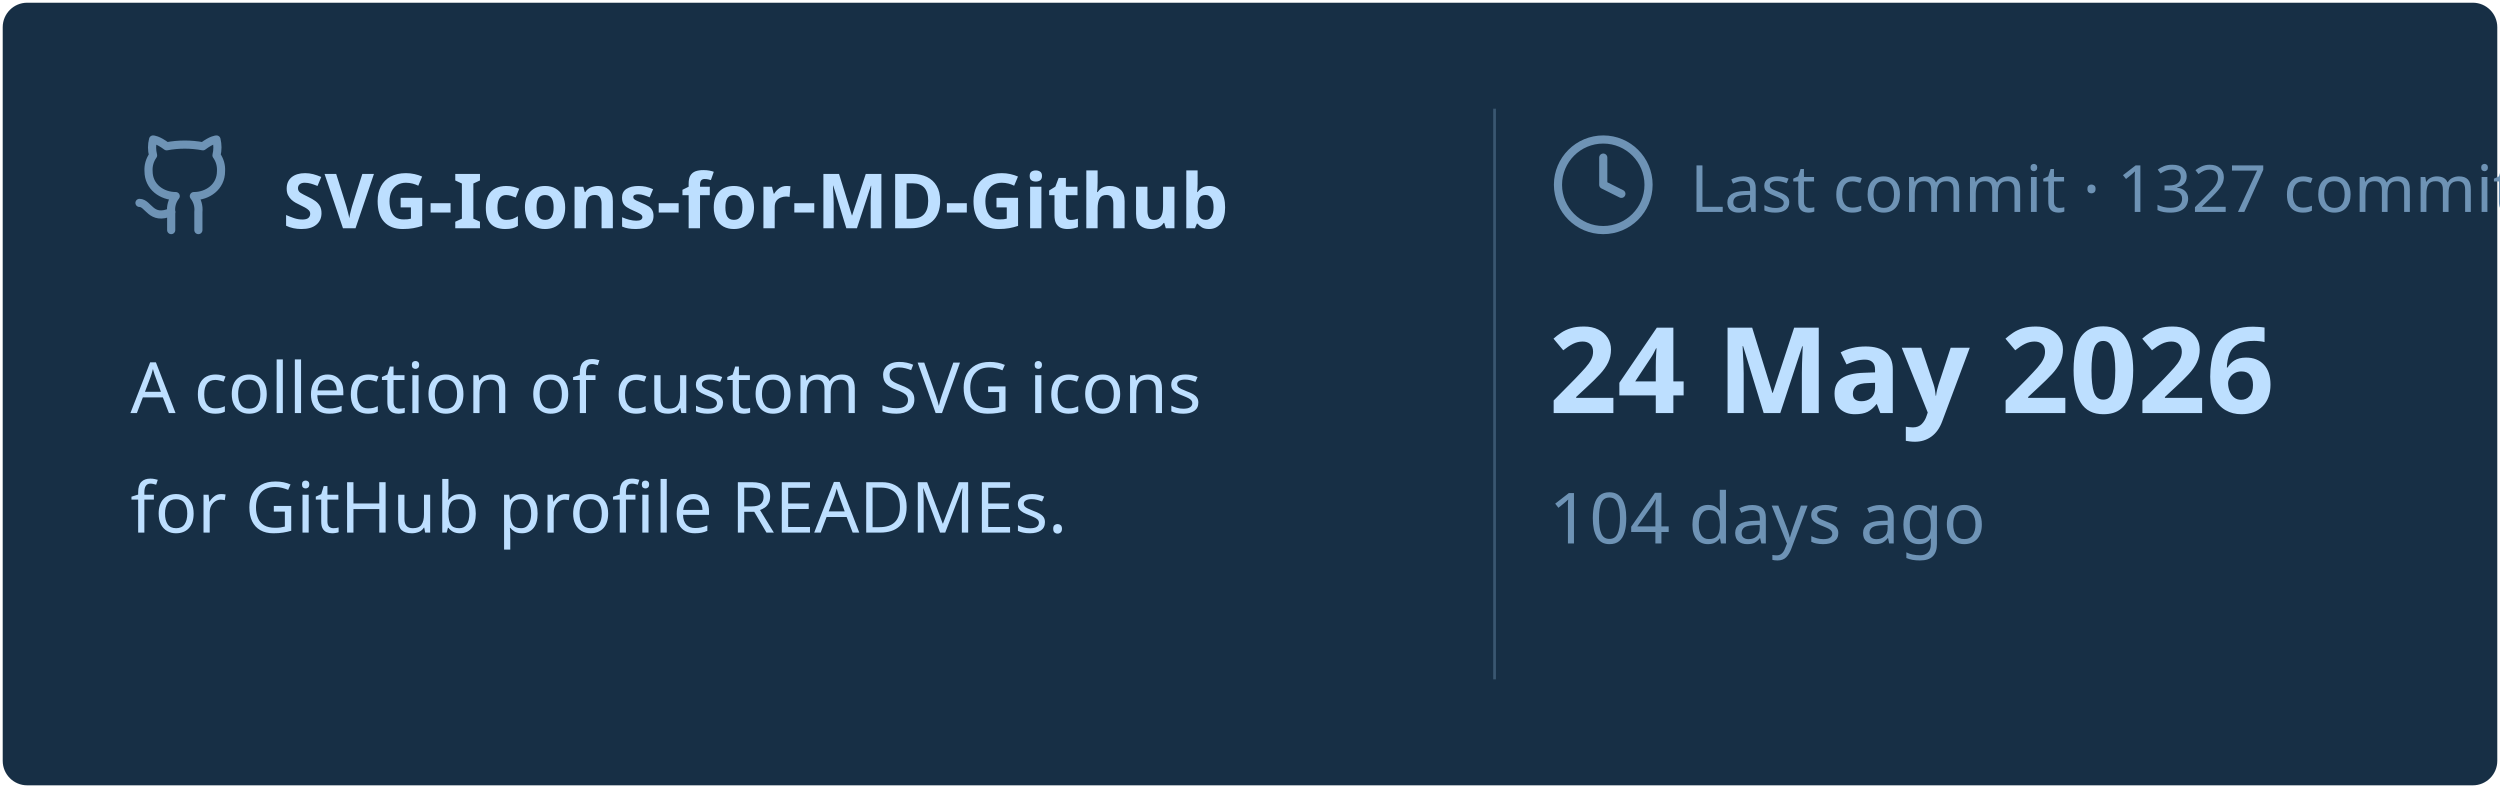
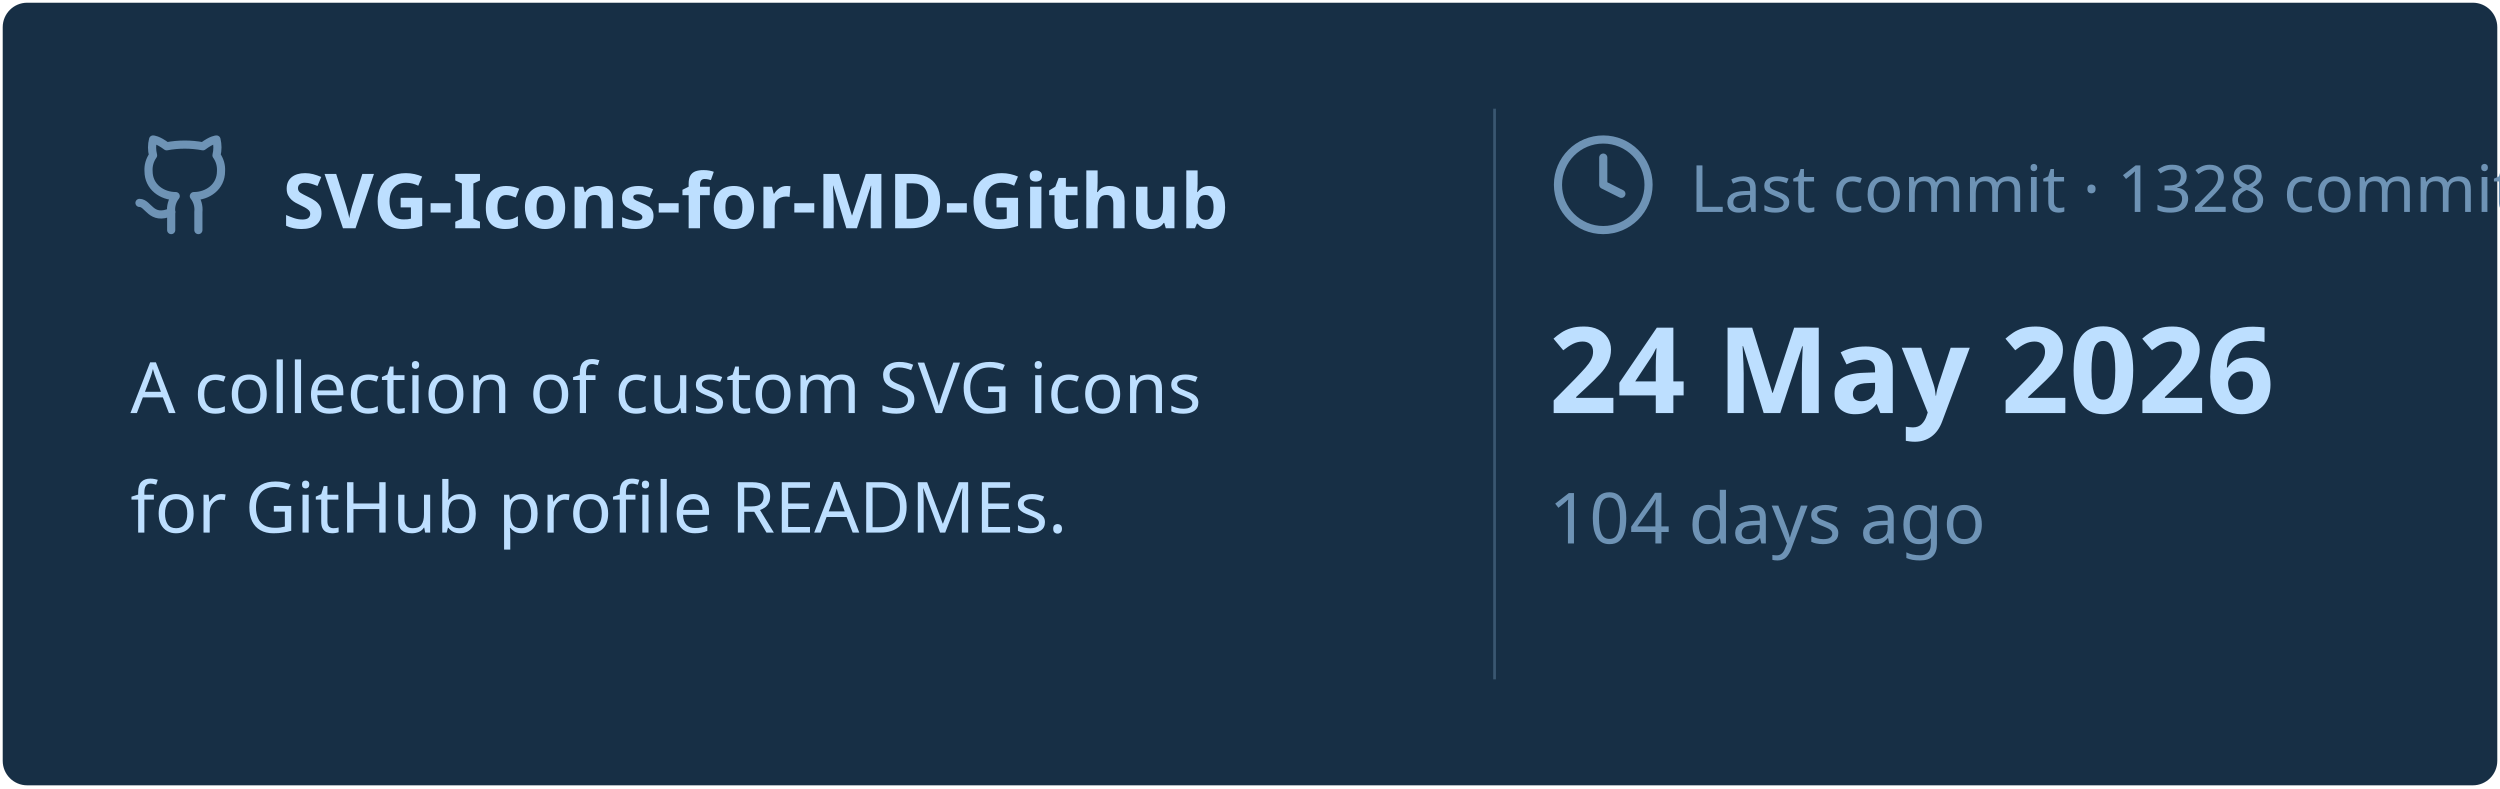
<svg xmlns="http://www.w3.org/2000/svg" viewBox="0 0 460 145" width="460px" height="145px">
  <rect stroke="#000000" stroke-opacity="0" fill="#172F45" rx="4.5" x="0.5" y="0.5" width="459" height="144" />
  <g transform="translate(24, 42)">
    <svg x="0" y="-18" width="20" height="20" viewBox="0 0 24 24" fill="none" stroke="#6E93B5" stroke-width="1.8" stroke-linecap="round" stroke-linejoin="round">
      <path d="M15 22v-4a4.8 4.8 0 0 0-1-3.5c3 0 6-2 6-5.5.08-1.25-.27-2.48-1-3.5.28-1.15.28-2.35 0-3.5 0 0-1 0-3 1.5-2.64-.5-5.36-.5-8 0C6 2 5 2 5 2c-.3 1.15-.3 2.35 0 3.5A5.403 5.403 0 0 0 4 9c0 3.5 3 5.5 6 5.5-.39.49-.68 1.05-.85 1.65-.17.6-.22 1.23-.15 1.85v4" />
      <path d="M9 18c-4.51 2-5-2-7-2" />
    </svg>
    <text x="28" y="0" font-family="&quot;Segoe UI&quot;, Ubuntu, sans-serif" font-size="14" font-weight="700" fill="#BDDFFF">SVG-Icons-for-MD-Github</text>
  </g>
  <text x="24" y="76" font-family="&quot;Segoe UI&quot;, Ubuntu, sans-serif" font-size="13" font-weight="400" fill="#BDDFFF">A collection of custom SVG icons</text>
  <text x="24" y="98" font-family="&quot;Segoe UI&quot;, Ubuntu, sans-serif" font-size="13" font-weight="400" fill="#BDDFFF">for GitHub profile READMEs.</text>
  <line x1="275" y1="20" x2="275" y2="125" stroke="#6E93B5" stroke-width="0.5" stroke-opacity="0.4" />
  <svg x="285" y="24" width="20" height="20" viewBox="0 0 24 24" fill="none" stroke="#6E93B5" stroke-width="1.8" stroke-linecap="round" stroke-linejoin="round">
    <circle cx="12" cy="12" r="10" />
    <polyline points="12 6 12 12 16 14" />
  </svg>
-   <text x="311" y="39" font-family="&quot;Segoe UI&quot;, Ubuntu, sans-serif" font-size="12" font-weight="400" fill="#6E93B5">Last commit · 1327 commits</text>
+   <text x="311" y="39" font-family="&quot;Segoe UI&quot;, Ubuntu, sans-serif" font-size="12" font-weight="400" fill="#6E93B5">Last commit · 1328 commits</text>
  <text x="285" y="76" font-family="&quot;Segoe UI&quot;, Ubuntu, sans-serif" font-size="22" font-weight="700" fill="#BDDFFF">24 May 2026</text>
  <text x="285" y="100" font-family="&quot;Segoe UI&quot;, Ubuntu, sans-serif" font-size="13" font-weight="400" fill="#6E93B5">104 days ago</text>
</svg>
